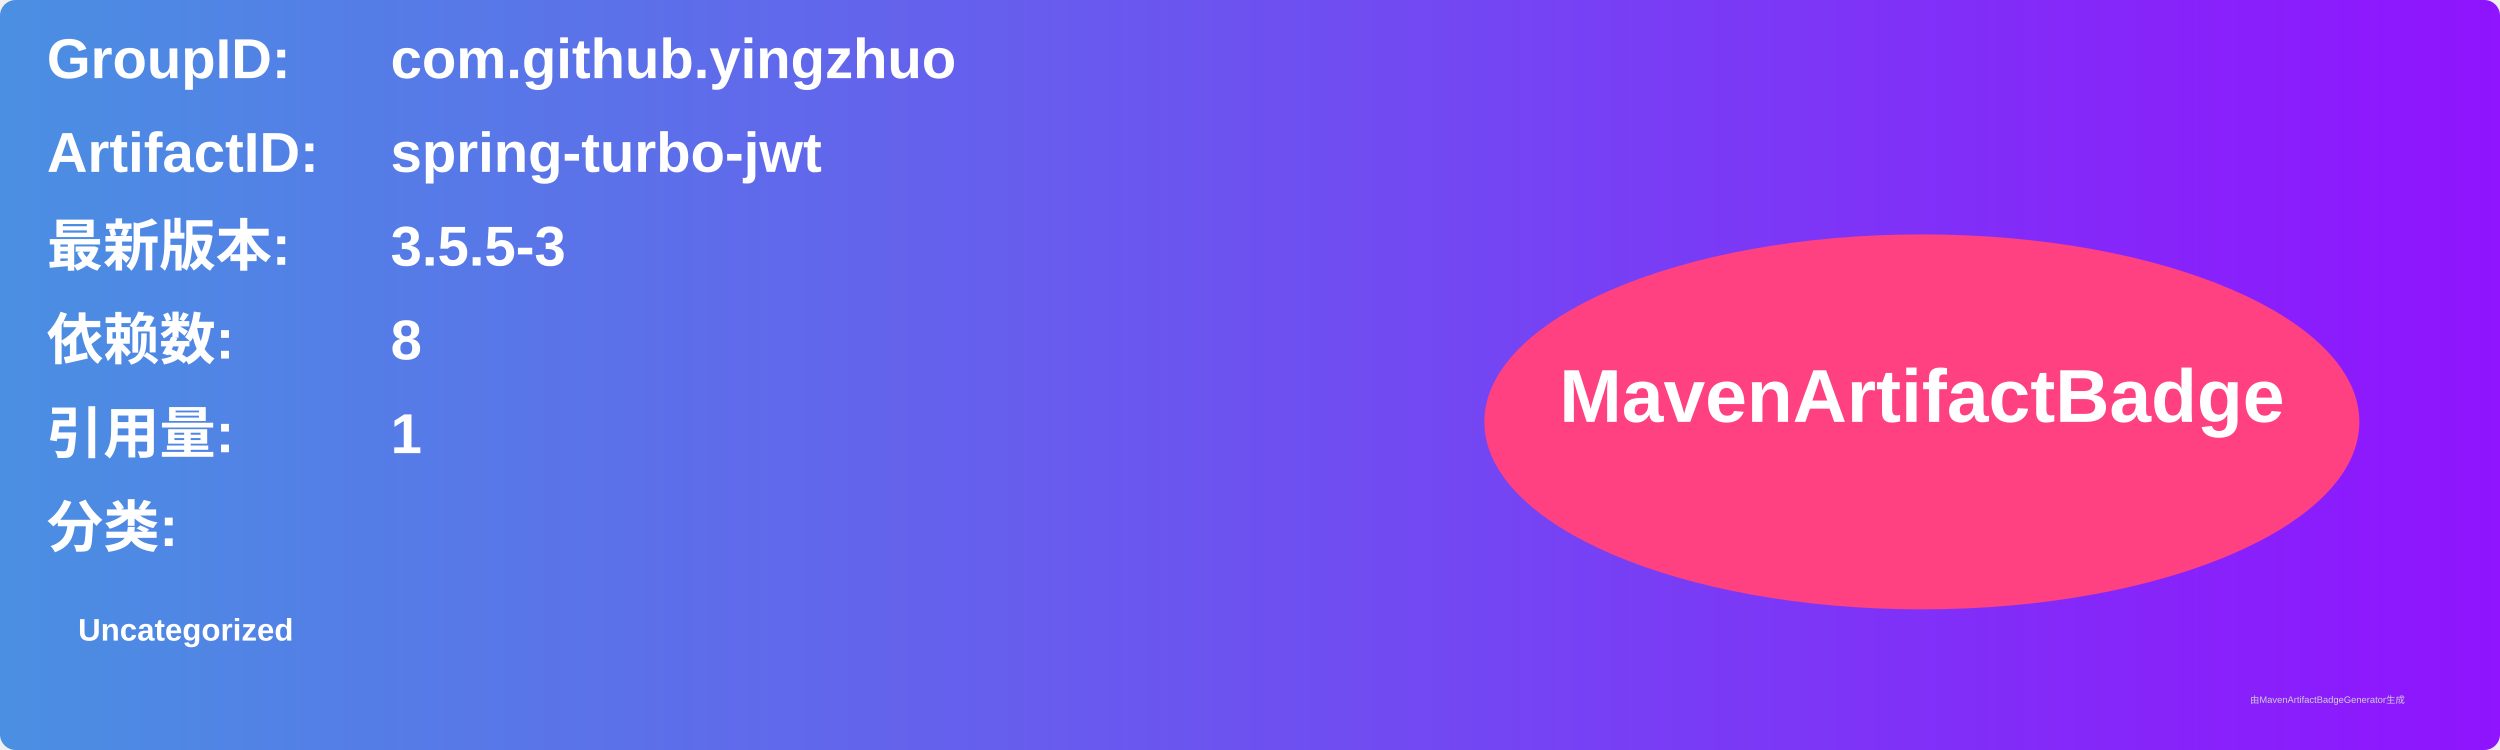
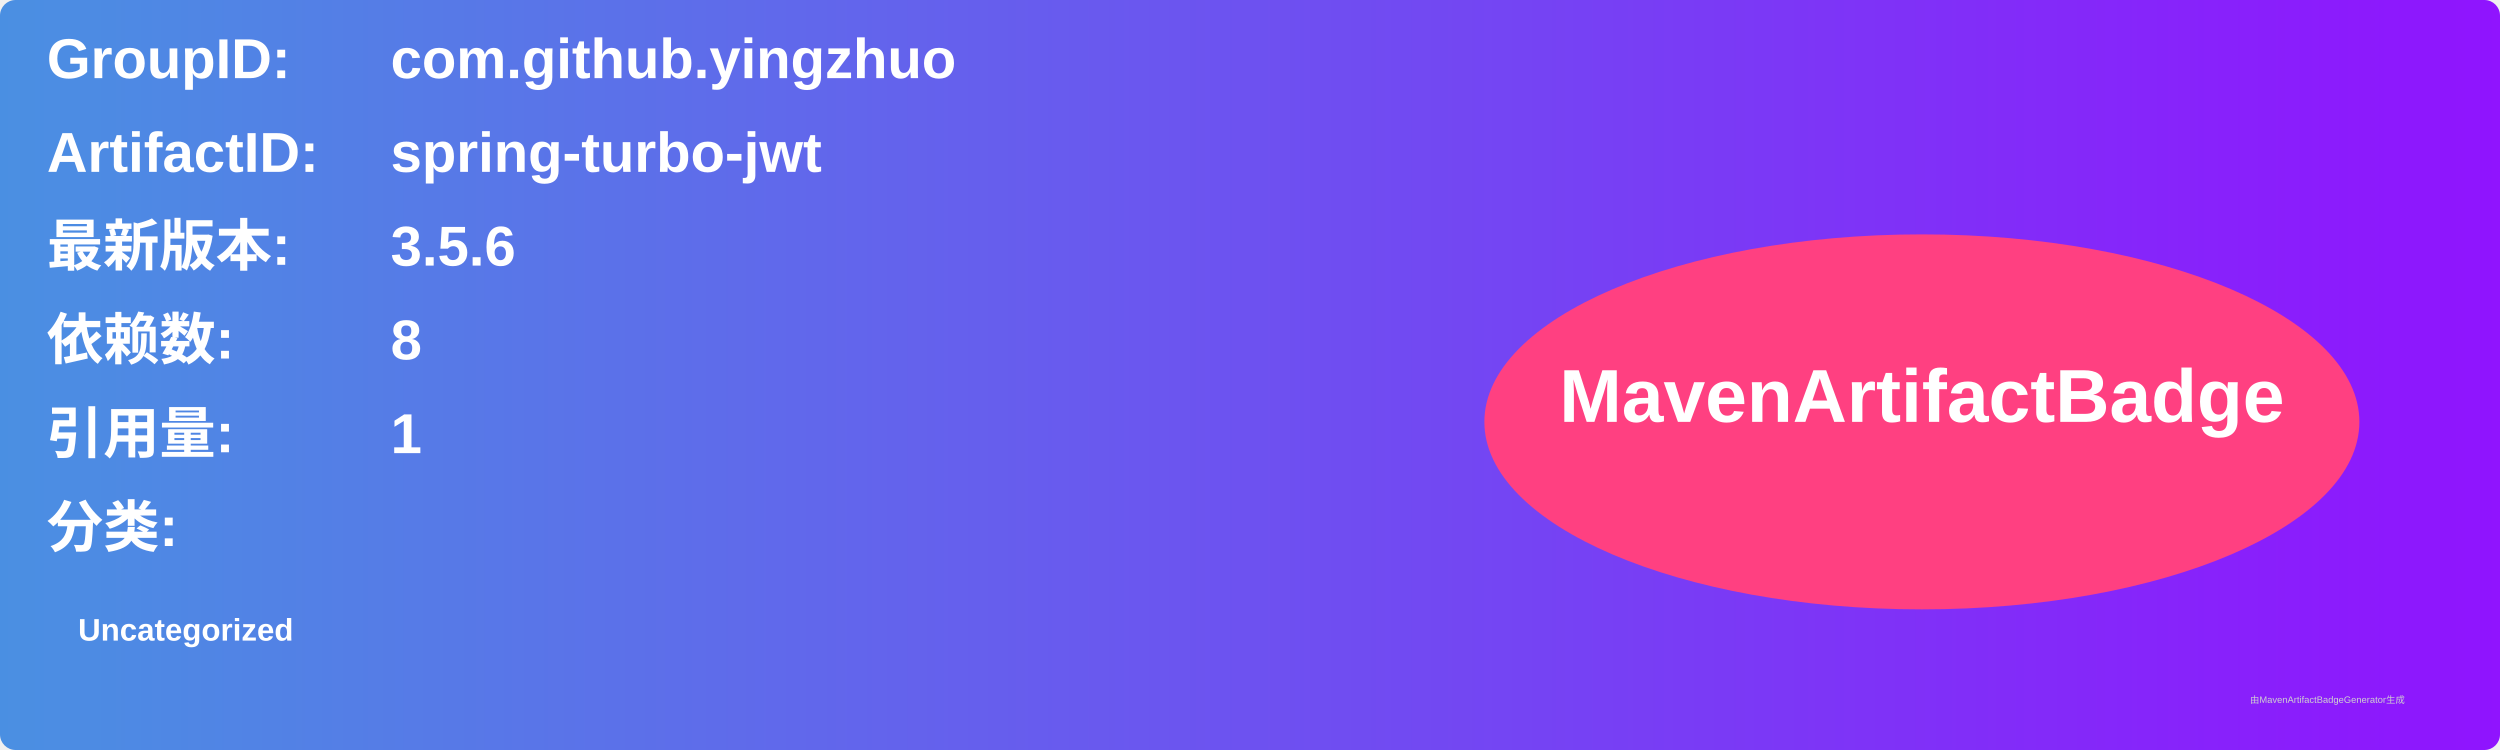
<svg xmlns="http://www.w3.org/2000/svg" width="800" height="240" viewBox="0 0 800 240">
  <linearGradient id="grad" x1="0%" y1="0%" x2="100%" y2="0%">
    <stop offset="0%" stop-color="#4a90e2" />
    <stop offset="100%" stop-color="#9013fe" />
  </linearGradient>
  <rect width="100%" height="100%" rx="5" ry="5" fill="url(#grad)" />
  <g transform="translate(15, 15)">
    <text x="0" y="10" font-family="Arial" font-size="18" fill="white" font-weight="bold" width="260">GroupID:</text>
    <text x="110" y="10" font-family="Arial" font-size="18" fill="white" font-weight="bold" width="460">com.github.yingzhuo</text>
    <text x="0" y="40" font-family="Arial" font-size="18" fill="white" font-weight="bold" width="260">ArtifactID:</text>
    <text x="110" y="40" font-family="Arial" font-size="18" fill="white" font-weight="bold" width="460">spring-turbo-jwt</text>
    <text x="0" y="70" font-family="Arial" font-size="18" fill="white" font-weight="bold">最新版本:</text>
    <text x="110" y="70" font-family="Arial" font-size="18" fill="white" font-weight="bold">
-       <tspan font-weight="bold">3.5.5-3</tspan>
+       <tspan font-weight="bold">3.5.6</tspan>
    </text>
    <text x="0" y="100" font-family="Arial" font-size="18" fill="white" font-weight="bold">依赖数: </text>
    <text x="110" y="100" font-family="Arial" font-size="18" fill="white">
      <tspan font-weight="bold">8</tspan>
    </text>
    <text x="0" y="130" font-family="Arial" font-size="18" fill="white" font-weight="bold">引用量: </text>
    <text x="110" y="130" font-family="Arial" font-size="18" fill="white">
      <tspan font-weight="bold">1</tspan>
    </text>
    <text x="0" y="160" font-family="Arial" font-size="18" fill="white" font-weight="bold">分类:</text>
    <text x="10" y="190" font-family="Arial" font-size="10" fill="white">
      <tspan font-weight="bold">Uncategorized</tspan>
    </text>
    <ellipse cx="600" cy="120" rx="140" ry="60" fill="#ff4081" />
    <text x="600" y="120" text-anchor="middle" font-family="Arial" font-size="24" fill="white" font-weight="bold">MavenArtifactBadge</text>
  </g>
  <text x="720" y="225" font-family="Arial" font-size="3" fill="#d0d0d0">由MavenArtifactBadgeGenerator生成</text>
</svg>
